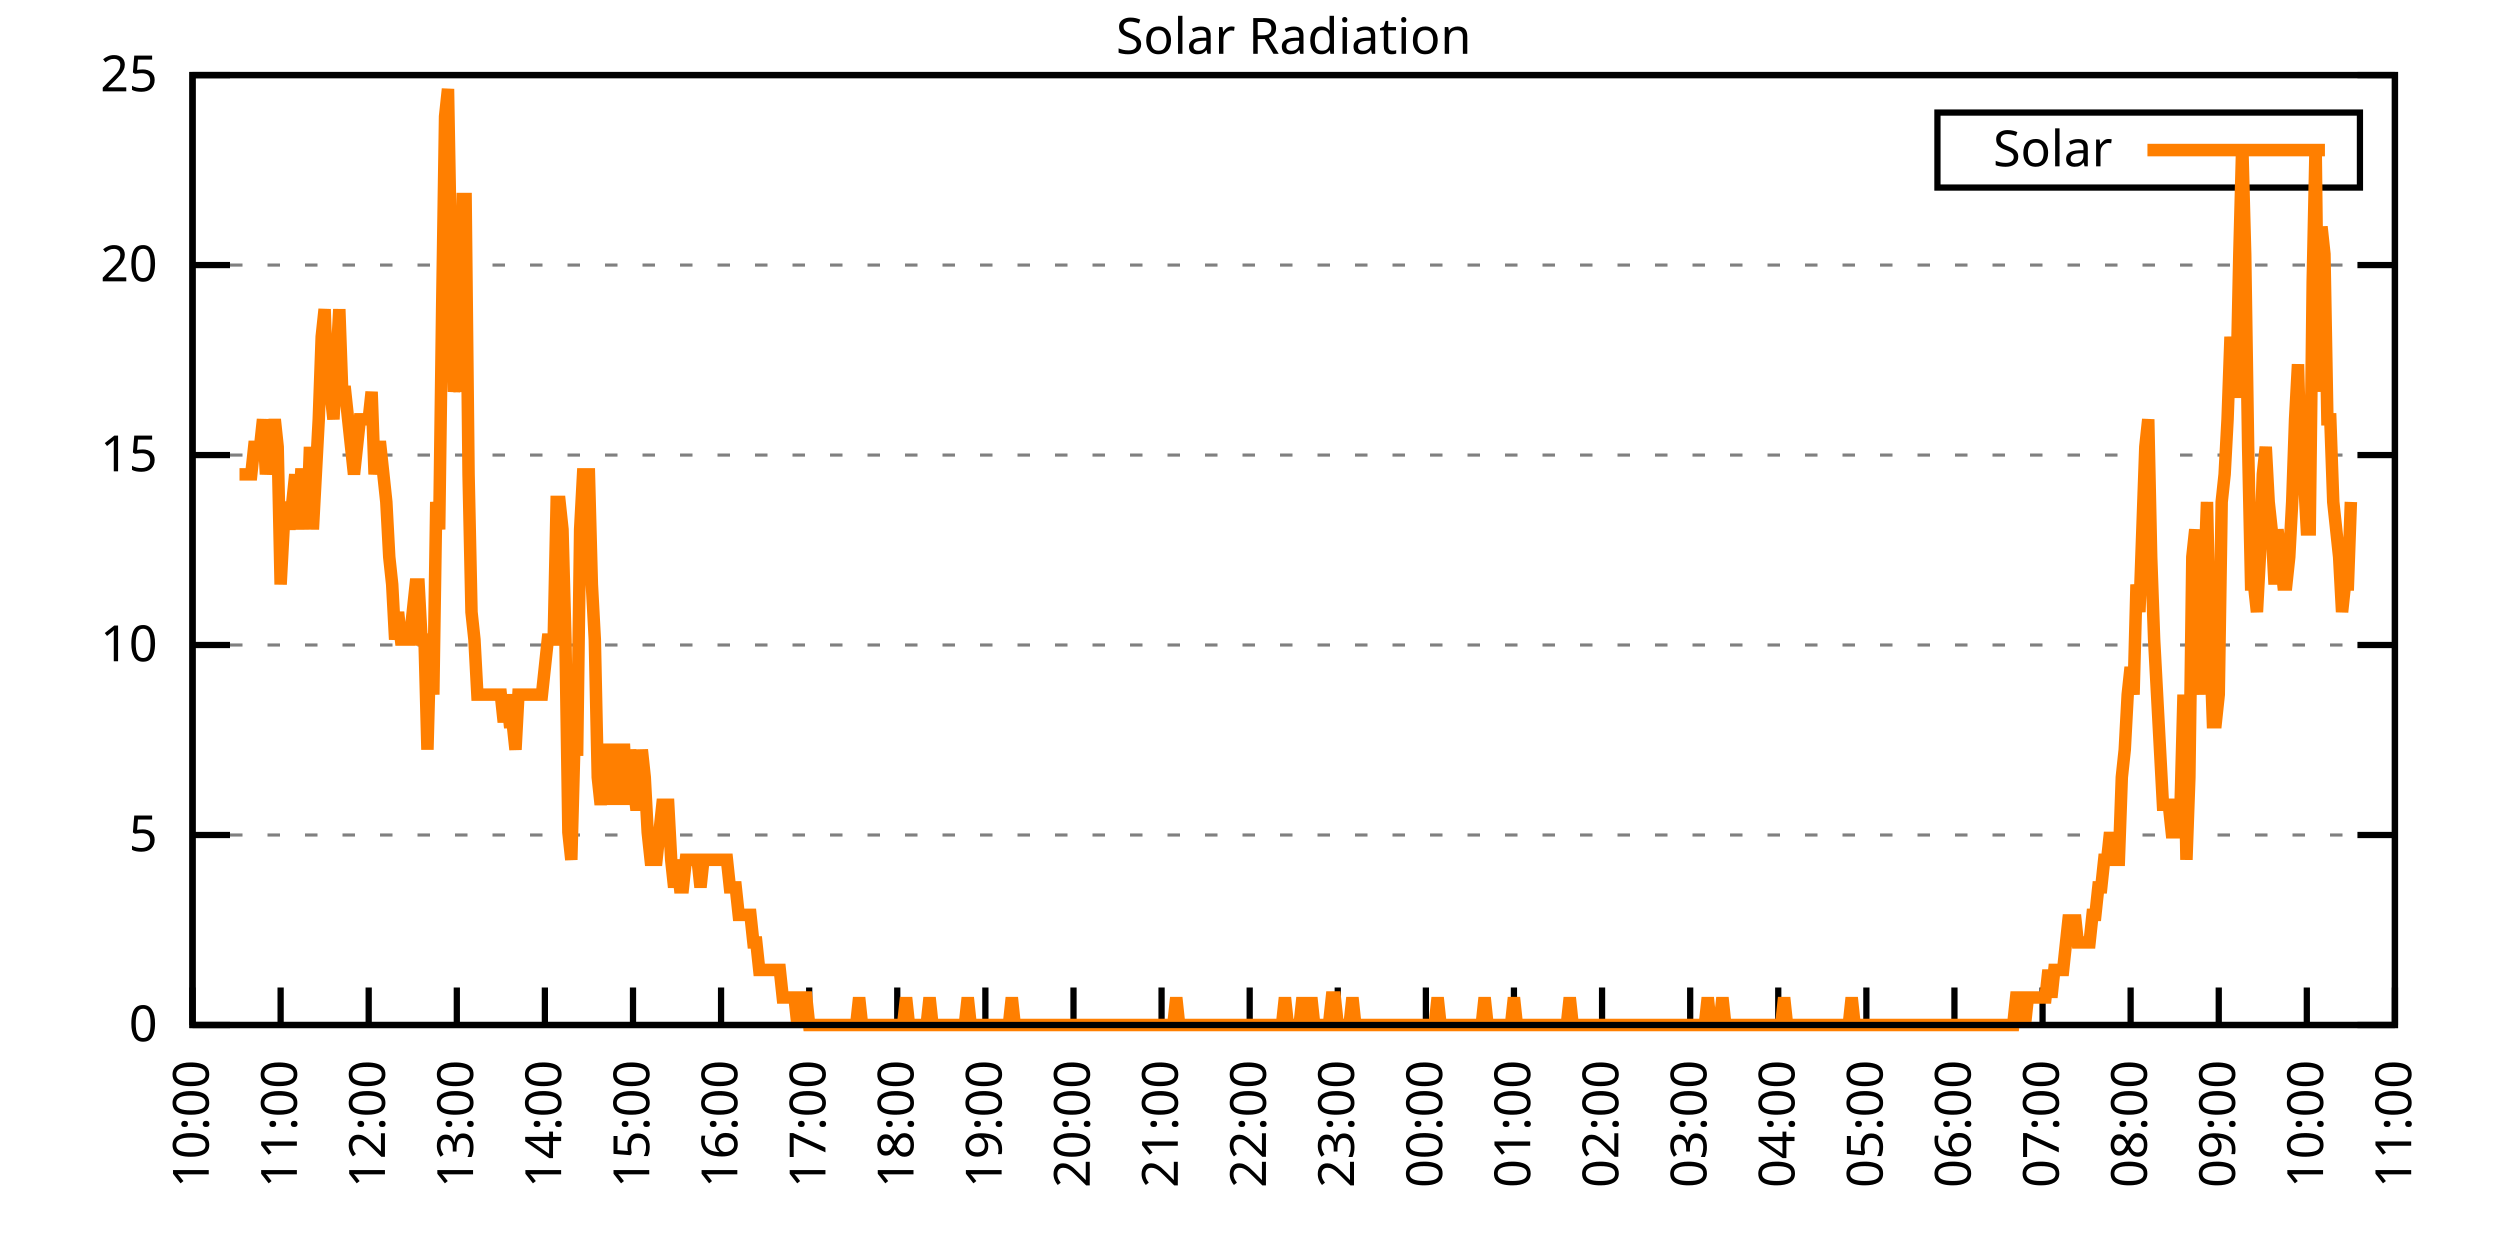
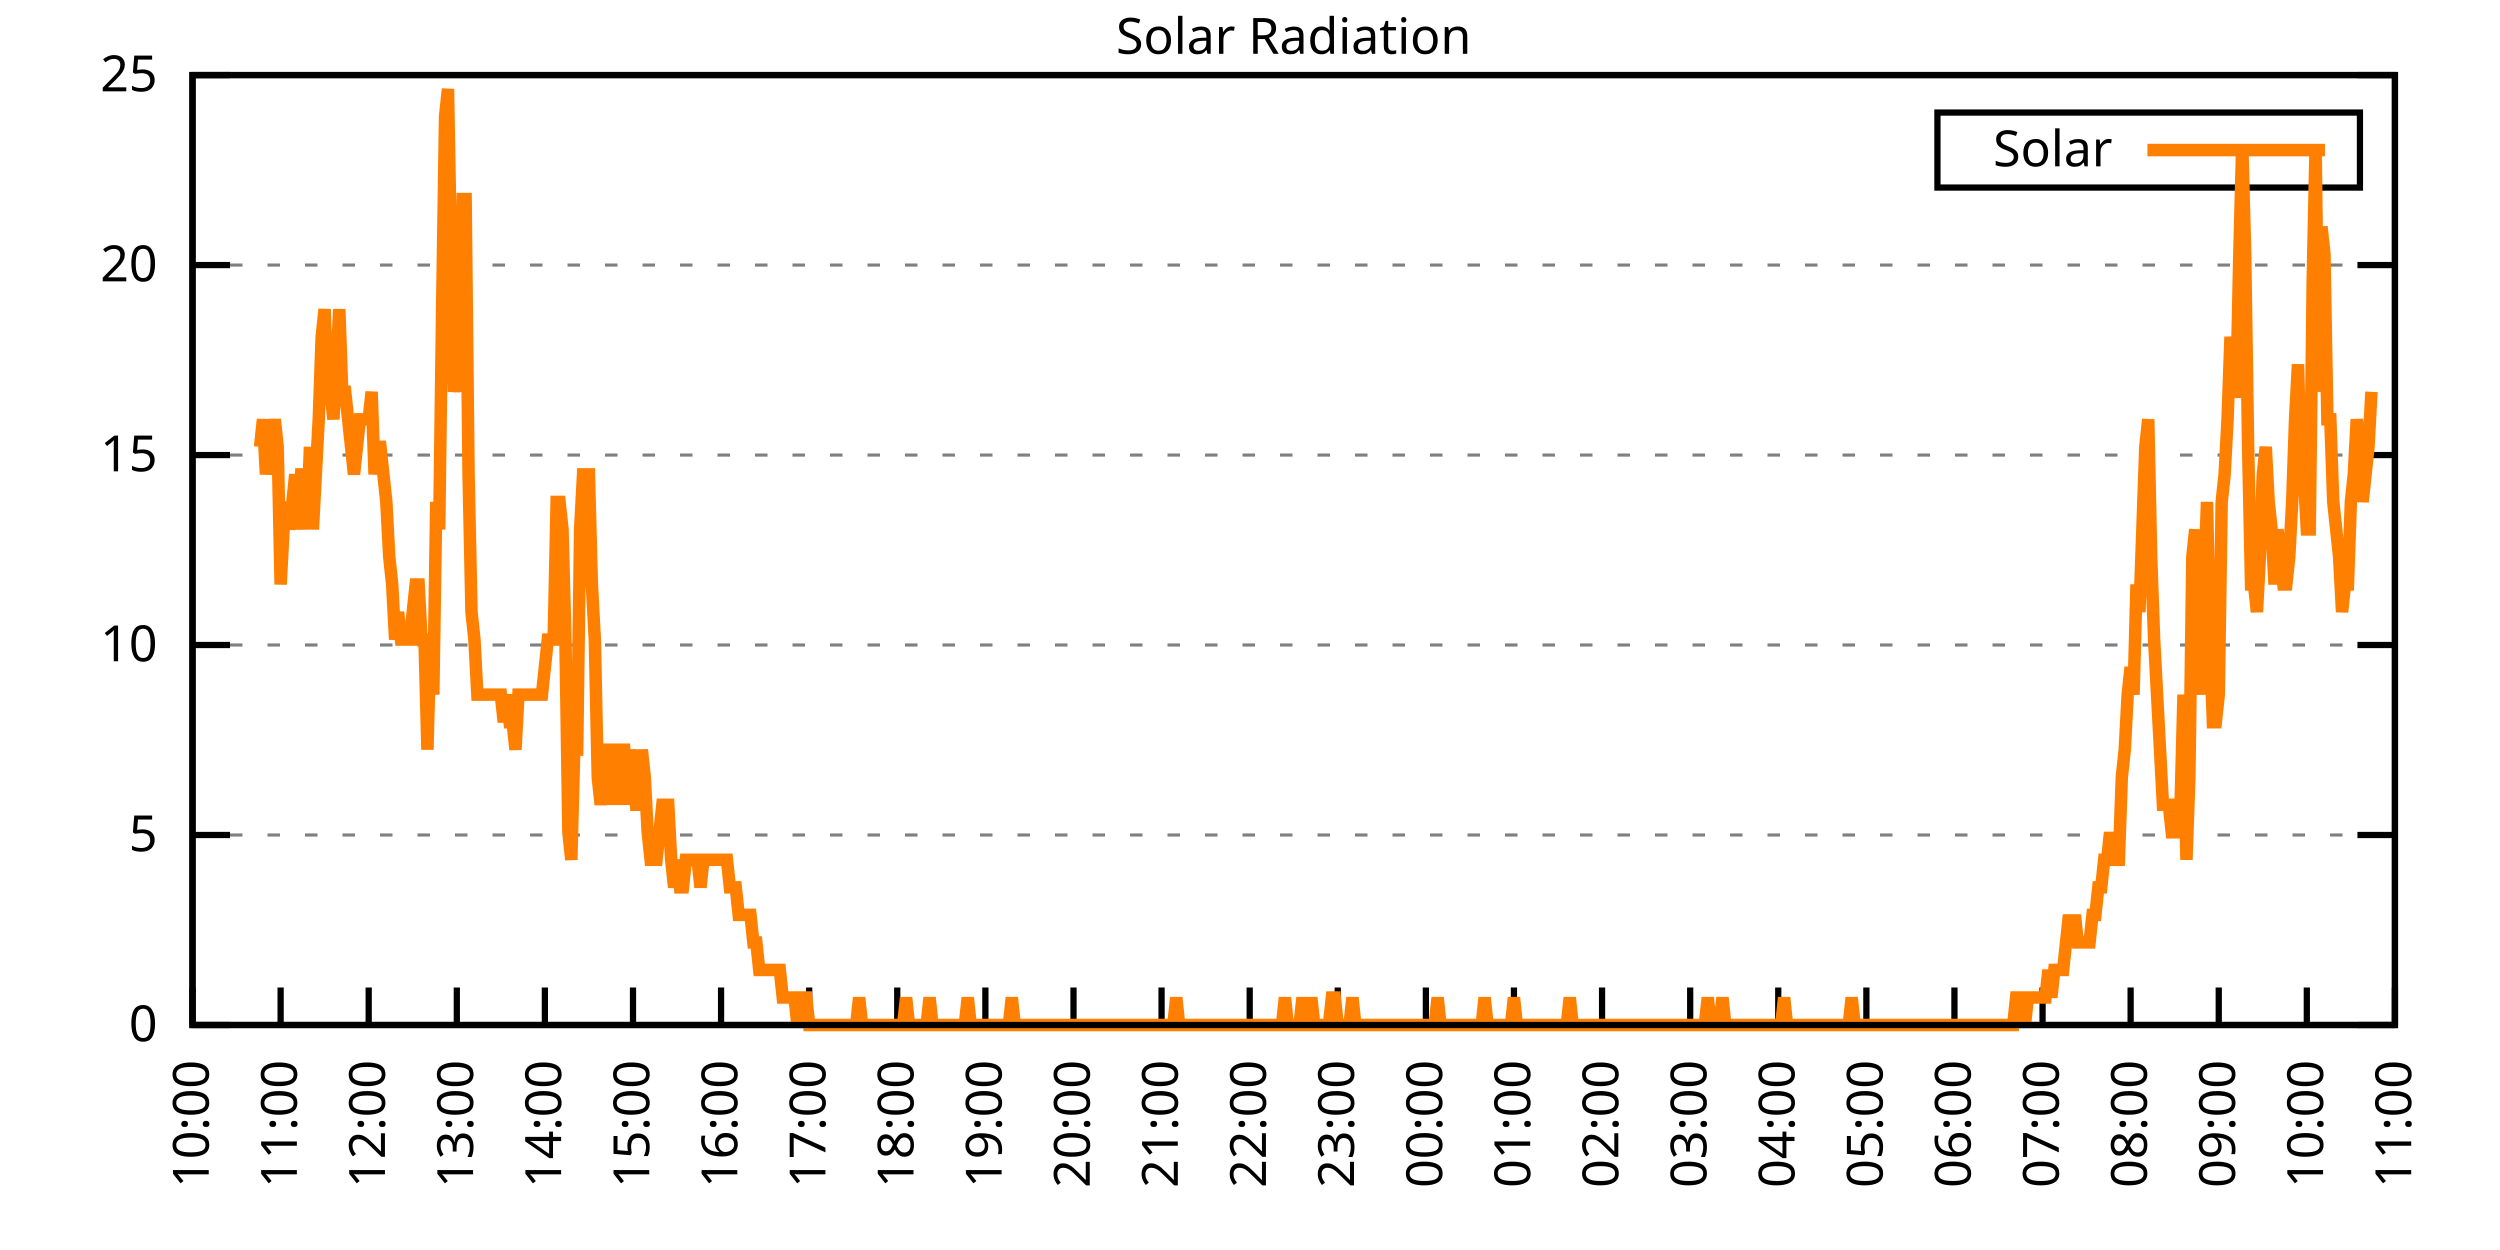
<svg xmlns="http://www.w3.org/2000/svg" xmlns:xlink="http://www.w3.org/1999/xlink" width="400" height="200" viewBox="0 0 400 200">
  <g id="gnuplot_canvas">
    <rect x="0" y="0" width="400" height="200" fill="none" />
    <defs>
      <circle id="gpDot" r="0.5" stroke-width="0.5" stroke="currentColor" />
      <path id="gpPt0" stroke-width="0.333" stroke="currentColor" d="M-1,0 h2 M0,-1 v2" />
      <path id="gpPt1" stroke-width="0.333" stroke="currentColor" d="M-1,-1 L1,1 M1,-1 L-1,1" />
      <path id="gpPt2" stroke-width="0.333" stroke="currentColor" d="M-1,0 L1,0 M0,-1 L0,1 M-1,-1 L1,1 M-1,1 L1,-1" />
      <rect id="gpPt3" stroke-width="0.333" stroke="currentColor" x="-1" y="-1" width="2" height="2" />
      <rect id="gpPt4" stroke-width="0.333" stroke="currentColor" fill="currentColor" x="-1" y="-1" width="2" height="2" />
      <circle id="gpPt5" stroke-width="0.333" stroke="currentColor" cx="0" cy="0" r="1" />
      <use xlink:href="#gpPt5" id="gpPt6" fill="currentColor" stroke="none" />
      <path id="gpPt7" stroke-width="0.333" stroke="currentColor" d="M0,-1.33 L-1.33,0.67 L1.33,0.67 z" />
      <use xlink:href="#gpPt7" id="gpPt8" fill="currentColor" stroke="none" />
      <use xlink:href="#gpPt7" id="gpPt9" stroke="currentColor" transform="rotate(180)" />
      <use xlink:href="#gpPt9" id="gpPt10" fill="currentColor" stroke="none" />
      <use xlink:href="#gpPt3" id="gpPt11" stroke="currentColor" transform="rotate(45)" />
      <use xlink:href="#gpPt11" id="gpPt12" fill="currentColor" stroke="none" />
      <path id="gpPt13" stroke-width="0.333" stroke="currentColor" d="M0,1.330 L1.265,0.411 L0.782,-1.067 L-0.782,-1.076 L-1.265,0.411 z" />
      <use xlink:href="#gpPt13" id="gpPt14" fill="currentColor" stroke="none" />
      <filter id="textbox" filterUnits="objectBoundingBox" x="0" y="0" height="1" width="1">
        <feFlood flood-color="white" flood-opacity="1" result="bgnd" />
        <feComposite in="SourceGraphic" in2="bgnd" operator="atop" />
      </filter>
      <filter id="greybox" filterUnits="objectBoundingBox" x="0" y="0" height="1" width="1">
        <feFlood flood-color="lightgrey" flood-opacity="1" result="grey" />
        <feComposite in="SourceGraphic" in2="grey" operator="atop" />
      </filter>
    </defs>
    <g fill="none" color="white" stroke="currentColor" stroke-width="1.00" stroke-linecap="butt" stroke-linejoin="miter">
</g>
    <g fill="none" color="black" stroke="currentColor" stroke-width="1.00" stroke-linecap="butt" stroke-linejoin="miter">
      <g stroke="none" shape-rendering="crispEdges">
        <polygon fill="rgb(255, 255, 255)" points="30.80,164.00 383.18,164.00 383.18,12.02 30.80,12.02 " />
      </g>
    </g>
    <g fill="none" color="black" stroke="currentColor" stroke-width="1.00" stroke-linecap="butt" stroke-linejoin="miter">
</g>
    <g fill="none" color="black" stroke="black" stroke-width="0.50" stroke-linecap="butt" stroke-linejoin="miter">
</g>
    <g fill="none" color="gray" stroke="currentColor" stroke-width="0.50" stroke-linecap="butt" stroke-linejoin="miter">
      <path stroke="gray" stroke-dasharray="2,4" class="gridline" d="M30.80,164.00 L383.19,164.00  " />
    </g>
    <g fill="none" color="gray" stroke="gray" stroke-width="1.00" stroke-linecap="butt" stroke-linejoin="miter">
</g>
    <g fill="none" color="black" stroke="currentColor" stroke-width="1.00" stroke-linecap="butt" stroke-linejoin="miter">
      <path stroke="black" d="M30.80,164.00 L36.80,164.00 M383.19,164.00 L377.19,164.00  " />
      <g transform="translate(25.20,166.60)" stroke="none" fill="black" font-family="Sans" font-size="8.00" text-anchor="end">
        <text>
          <tspan font-family="Sans"> 0</tspan>
        </text>
      </g>
    </g>
    <g fill="none" color="black" stroke="currentColor" stroke-width="1.00" stroke-linecap="butt" stroke-linejoin="miter">
</g>
    <g fill="none" color="black" stroke="black" stroke-width="0.50" stroke-linecap="butt" stroke-linejoin="miter">
</g>
    <g fill="none" color="gray" stroke="currentColor" stroke-width="0.50" stroke-linecap="butt" stroke-linejoin="miter">
      <path stroke="gray" stroke-dasharray="2,4" class="gridline" d="M30.80,133.60 L383.19,133.60  " />
    </g>
    <g fill="none" color="gray" stroke="gray" stroke-width="1.00" stroke-linecap="butt" stroke-linejoin="miter">
</g>
    <g fill="none" color="black" stroke="currentColor" stroke-width="1.00" stroke-linecap="butt" stroke-linejoin="miter">
      <path stroke="black" d="M30.80,133.60 L36.80,133.60 M383.19,133.60 L377.19,133.60  " />
      <g transform="translate(25.20,136.20)" stroke="none" fill="black" font-family="Sans" font-size="8.00" text-anchor="end">
        <text>
          <tspan font-family="Sans"> 5</tspan>
        </text>
      </g>
    </g>
    <g fill="none" color="black" stroke="currentColor" stroke-width="1.00" stroke-linecap="butt" stroke-linejoin="miter">
</g>
    <g fill="none" color="black" stroke="black" stroke-width="0.50" stroke-linecap="butt" stroke-linejoin="miter">
</g>
    <g fill="none" color="gray" stroke="currentColor" stroke-width="0.50" stroke-linecap="butt" stroke-linejoin="miter">
      <path stroke="gray" stroke-dasharray="2,4" class="gridline" d="M30.80,103.20 L383.19,103.20  " />
    </g>
    <g fill="none" color="gray" stroke="gray" stroke-width="1.00" stroke-linecap="butt" stroke-linejoin="miter">
</g>
    <g fill="none" color="black" stroke="currentColor" stroke-width="1.00" stroke-linecap="butt" stroke-linejoin="miter">
      <path stroke="black" d="M30.80,103.20 L36.80,103.20 M383.19,103.20 L377.19,103.20  " />
      <g transform="translate(25.20,105.80)" stroke="none" fill="black" font-family="Sans" font-size="8.00" text-anchor="end">
        <text>
          <tspan font-family="Sans"> 10</tspan>
        </text>
      </g>
    </g>
    <g fill="none" color="black" stroke="currentColor" stroke-width="1.00" stroke-linecap="butt" stroke-linejoin="miter">
</g>
    <g fill="none" color="black" stroke="black" stroke-width="0.50" stroke-linecap="butt" stroke-linejoin="miter">
</g>
    <g fill="none" color="gray" stroke="currentColor" stroke-width="0.50" stroke-linecap="butt" stroke-linejoin="miter">
      <path stroke="gray" stroke-dasharray="2,4" class="gridline" d="M30.80,72.81 L383.19,72.81  " />
    </g>
    <g fill="none" color="gray" stroke="gray" stroke-width="1.00" stroke-linecap="butt" stroke-linejoin="miter">
</g>
    <g fill="none" color="black" stroke="currentColor" stroke-width="1.00" stroke-linecap="butt" stroke-linejoin="miter">
      <path stroke="black" d="M30.80,72.81 L36.80,72.81 M383.19,72.81 L377.19,72.81  " />
      <g transform="translate(25.20,75.41)" stroke="none" fill="black" font-family="Sans" font-size="8.00" text-anchor="end">
        <text>
          <tspan font-family="Sans"> 15</tspan>
        </text>
      </g>
    </g>
    <g fill="none" color="black" stroke="currentColor" stroke-width="1.00" stroke-linecap="butt" stroke-linejoin="miter">
</g>
    <g fill="none" color="black" stroke="black" stroke-width="0.50" stroke-linecap="butt" stroke-linejoin="miter">
</g>
    <g fill="none" color="gray" stroke="currentColor" stroke-width="0.50" stroke-linecap="butt" stroke-linejoin="miter">
      <path stroke="gray" stroke-dasharray="2,4" class="gridline" d="M30.80,42.41 L383.19,42.41  " />
    </g>
    <g fill="none" color="gray" stroke="gray" stroke-width="1.00" stroke-linecap="butt" stroke-linejoin="miter">
</g>
    <g fill="none" color="black" stroke="currentColor" stroke-width="1.00" stroke-linecap="butt" stroke-linejoin="miter">
      <path stroke="black" d="M30.80,42.41 L36.80,42.41 M383.19,42.41 L377.19,42.41  " />
      <g transform="translate(25.20,45.01)" stroke="none" fill="black" font-family="Sans" font-size="8.00" text-anchor="end">
        <text>
          <tspan font-family="Sans"> 20</tspan>
        </text>
      </g>
    </g>
    <g fill="none" color="black" stroke="currentColor" stroke-width="1.00" stroke-linecap="butt" stroke-linejoin="miter">
</g>
    <g fill="none" color="black" stroke="black" stroke-width="0.50" stroke-linecap="butt" stroke-linejoin="miter">
</g>
    <g fill="none" color="gray" stroke="currentColor" stroke-width="0.50" stroke-linecap="butt" stroke-linejoin="miter">
      <path stroke="gray" stroke-dasharray="2,4" class="gridline" d="M30.80,12.01 L383.19,12.01  " />
    </g>
    <g fill="none" color="gray" stroke="gray" stroke-width="1.00" stroke-linecap="butt" stroke-linejoin="miter">
</g>
    <g fill="none" color="black" stroke="currentColor" stroke-width="1.00" stroke-linecap="butt" stroke-linejoin="miter">
      <path stroke="black" d="M30.80,12.01 L36.80,12.01 M383.19,12.01 L377.19,12.01  " />
      <g transform="translate(25.20,14.61)" stroke="none" fill="black" font-family="Sans" font-size="8.00" text-anchor="end">
        <text>
          <tspan font-family="Sans"> 25</tspan>
        </text>
      </g>
    </g>
    <g fill="none" color="black" stroke="currentColor" stroke-width="1.00" stroke-linecap="butt" stroke-linejoin="miter">
      <path stroke="black" d="M30.80,164.00 L30.80,158.00  " />
      <g transform="translate(33.40,169.60) rotate(270.00)" stroke="none" fill="black" font-family="Sans" font-size="8.00" text-anchor="end">
        <text>
          <tspan font-family="Sans">10:00</tspan>
        </text>
      </g>
    </g>
    <g fill="none" color="black" stroke="currentColor" stroke-width="1.00" stroke-linecap="butt" stroke-linejoin="miter">
      <path stroke="black" d="M44.90,164.00 L44.90,158.00  " />
      <g transform="translate(47.50,169.60) rotate(270.00)" stroke="none" fill="black" font-family="Sans" font-size="8.00" text-anchor="end">
        <text>
          <tspan font-family="Sans">11:00</tspan>
        </text>
      </g>
    </g>
    <g fill="none" color="black" stroke="currentColor" stroke-width="1.00" stroke-linecap="butt" stroke-linejoin="miter">
      <path stroke="black" d="M58.99,164.00 L58.99,158.00  " />
      <g transform="translate(61.59,169.60) rotate(270.00)" stroke="none" fill="black" font-family="Sans" font-size="8.00" text-anchor="end">
        <text>
          <tspan font-family="Sans">12:00</tspan>
        </text>
      </g>
    </g>
    <g fill="none" color="black" stroke="currentColor" stroke-width="1.00" stroke-linecap="butt" stroke-linejoin="miter">
      <path stroke="black" d="M73.09,164.00 L73.09,158.00  " />
      <g transform="translate(75.69,169.60) rotate(270.00)" stroke="none" fill="black" font-family="Sans" font-size="8.00" text-anchor="end">
        <text>
          <tspan font-family="Sans">13:00</tspan>
        </text>
      </g>
    </g>
    <g fill="none" color="black" stroke="currentColor" stroke-width="1.00" stroke-linecap="butt" stroke-linejoin="miter">
      <path stroke="black" d="M87.18,164.00 L87.18,158.00  " />
      <g transform="translate(89.78,169.60) rotate(270.00)" stroke="none" fill="black" font-family="Sans" font-size="8.00" text-anchor="end">
        <text>
          <tspan font-family="Sans">14:00</tspan>
        </text>
      </g>
    </g>
    <g fill="none" color="black" stroke="currentColor" stroke-width="1.00" stroke-linecap="butt" stroke-linejoin="miter">
      <path stroke="black" d="M101.28,164.00 L101.28,158.00  " />
      <g transform="translate(103.88,169.60) rotate(270.00)" stroke="none" fill="black" font-family="Sans" font-size="8.00" text-anchor="end">
        <text>
          <tspan font-family="Sans">15:00</tspan>
        </text>
      </g>
    </g>
    <g fill="none" color="black" stroke="currentColor" stroke-width="1.00" stroke-linecap="butt" stroke-linejoin="miter">
      <path stroke="black" d="M115.37,164.00 L115.37,158.00  " />
      <g transform="translate(117.97,169.60) rotate(270.00)" stroke="none" fill="black" font-family="Sans" font-size="8.00" text-anchor="end">
        <text>
          <tspan font-family="Sans">16:00</tspan>
        </text>
      </g>
    </g>
    <g fill="none" color="black" stroke="currentColor" stroke-width="1.00" stroke-linecap="butt" stroke-linejoin="miter">
      <path stroke="black" d="M129.47,164.00 L129.47,158.00  " />
      <g transform="translate(132.07,169.60) rotate(270.00)" stroke="none" fill="black" font-family="Sans" font-size="8.00" text-anchor="end">
        <text>
          <tspan font-family="Sans">17:00</tspan>
        </text>
      </g>
    </g>
    <g fill="none" color="black" stroke="currentColor" stroke-width="1.00" stroke-linecap="butt" stroke-linejoin="miter">
      <path stroke="black" d="M143.56,164.00 L143.56,158.00  " />
      <g transform="translate(146.16,169.60) rotate(270.00)" stroke="none" fill="black" font-family="Sans" font-size="8.00" text-anchor="end">
        <text>
          <tspan font-family="Sans">18:00</tspan>
        </text>
      </g>
    </g>
    <g fill="none" color="black" stroke="currentColor" stroke-width="1.00" stroke-linecap="butt" stroke-linejoin="miter">
      <path stroke="black" d="M157.66,164.00 L157.66,158.00  " />
      <g transform="translate(160.26,169.60) rotate(270.00)" stroke="none" fill="black" font-family="Sans" font-size="8.00" text-anchor="end">
        <text>
          <tspan font-family="Sans">19:00</tspan>
        </text>
      </g>
    </g>
    <g fill="none" color="black" stroke="currentColor" stroke-width="1.00" stroke-linecap="butt" stroke-linejoin="miter">
      <path stroke="black" d="M171.76,164.00 L171.76,158.00  " />
      <g transform="translate(174.36,169.60) rotate(270.00)" stroke="none" fill="black" font-family="Sans" font-size="8.00" text-anchor="end">
        <text>
          <tspan font-family="Sans">20:00</tspan>
        </text>
      </g>
    </g>
    <g fill="none" color="black" stroke="currentColor" stroke-width="1.00" stroke-linecap="butt" stroke-linejoin="miter">
      <path stroke="black" d="M185.85,164.00 L185.85,158.00  " />
      <g transform="translate(188.45,169.60) rotate(270.00)" stroke="none" fill="black" font-family="Sans" font-size="8.00" text-anchor="end">
        <text>
          <tspan font-family="Sans">21:00</tspan>
        </text>
      </g>
    </g>
    <g fill="none" color="black" stroke="currentColor" stroke-width="1.00" stroke-linecap="butt" stroke-linejoin="miter">
      <path stroke="black" d="M199.95,164.00 L199.95,158.00  " />
      <g transform="translate(202.55,169.60) rotate(270.00)" stroke="none" fill="black" font-family="Sans" font-size="8.00" text-anchor="end">
        <text>
          <tspan font-family="Sans">22:00</tspan>
        </text>
      </g>
    </g>
    <g fill="none" color="black" stroke="currentColor" stroke-width="1.00" stroke-linecap="butt" stroke-linejoin="miter">
      <path stroke="black" d="M214.04,164.00 L214.04,158.00  " />
      <g transform="translate(216.64,169.60) rotate(270.00)" stroke="none" fill="black" font-family="Sans" font-size="8.00" text-anchor="end">
        <text>
          <tspan font-family="Sans">23:00</tspan>
        </text>
      </g>
    </g>
    <g fill="none" color="black" stroke="currentColor" stroke-width="1.00" stroke-linecap="butt" stroke-linejoin="miter">
      <path stroke="black" d="M228.14,164.00 L228.14,158.00  " />
      <g transform="translate(230.74,169.60) rotate(270.00)" stroke="none" fill="black" font-family="Sans" font-size="8.00" text-anchor="end">
        <text>
          <tspan font-family="Sans">00:00</tspan>
        </text>
      </g>
    </g>
    <g fill="none" color="black" stroke="currentColor" stroke-width="1.00" stroke-linecap="butt" stroke-linejoin="miter">
      <path stroke="black" d="M242.23,164.00 L242.23,158.00  " />
      <g transform="translate(244.83,169.60) rotate(270.00)" stroke="none" fill="black" font-family="Sans" font-size="8.00" text-anchor="end">
        <text>
          <tspan font-family="Sans">01:00</tspan>
        </text>
      </g>
    </g>
    <g fill="none" color="black" stroke="currentColor" stroke-width="1.00" stroke-linecap="butt" stroke-linejoin="miter">
      <path stroke="black" d="M256.33,164.00 L256.33,158.00  " />
      <g transform="translate(258.93,169.60) rotate(270.00)" stroke="none" fill="black" font-family="Sans" font-size="8.00" text-anchor="end">
        <text>
          <tspan font-family="Sans">02:00</tspan>
        </text>
      </g>
    </g>
    <g fill="none" color="black" stroke="currentColor" stroke-width="1.00" stroke-linecap="butt" stroke-linejoin="miter">
      <path stroke="black" d="M270.43,164.00 L270.43,158.00  " />
      <g transform="translate(273.03,169.60) rotate(270.00)" stroke="none" fill="black" font-family="Sans" font-size="8.00" text-anchor="end">
        <text>
          <tspan font-family="Sans">03:00</tspan>
        </text>
      </g>
    </g>
    <g fill="none" color="black" stroke="currentColor" stroke-width="1.00" stroke-linecap="butt" stroke-linejoin="miter">
      <path stroke="black" d="M284.52,164.00 L284.52,158.00  " />
      <g transform="translate(287.12,169.60) rotate(270.00)" stroke="none" fill="black" font-family="Sans" font-size="8.00" text-anchor="end">
        <text>
          <tspan font-family="Sans">04:00</tspan>
        </text>
      </g>
    </g>
    <g fill="none" color="black" stroke="currentColor" stroke-width="1.00" stroke-linecap="butt" stroke-linejoin="miter">
      <path stroke="black" d="M298.62,164.00 L298.62,158.00  " />
      <g transform="translate(301.22,169.60) rotate(270.00)" stroke="none" fill="black" font-family="Sans" font-size="8.00" text-anchor="end">
        <text>
          <tspan font-family="Sans">05:00</tspan>
        </text>
      </g>
    </g>
    <g fill="none" color="black" stroke="currentColor" stroke-width="1.00" stroke-linecap="butt" stroke-linejoin="miter">
      <path stroke="black" d="M312.71,164.00 L312.71,158.00  " />
      <g transform="translate(315.31,169.60) rotate(270.00)" stroke="none" fill="black" font-family="Sans" font-size="8.00" text-anchor="end">
        <text>
          <tspan font-family="Sans">06:00</tspan>
        </text>
      </g>
    </g>
    <g fill="none" color="black" stroke="currentColor" stroke-width="1.00" stroke-linecap="butt" stroke-linejoin="miter">
      <path stroke="black" d="M326.81,164.00 L326.81,158.00  " />
      <g transform="translate(329.41,169.60) rotate(270.00)" stroke="none" fill="black" font-family="Sans" font-size="8.00" text-anchor="end">
        <text>
          <tspan font-family="Sans">07:00</tspan>
        </text>
      </g>
    </g>
    <g fill="none" color="black" stroke="currentColor" stroke-width="1.00" stroke-linecap="butt" stroke-linejoin="miter">
      <path stroke="black" d="M340.90,164.00 L340.90,158.00  " />
      <g transform="translate(343.50,169.60) rotate(270.00)" stroke="none" fill="black" font-family="Sans" font-size="8.00" text-anchor="end">
        <text>
          <tspan font-family="Sans">08:00</tspan>
        </text>
      </g>
    </g>
    <g fill="none" color="black" stroke="currentColor" stroke-width="1.00" stroke-linecap="butt" stroke-linejoin="miter">
      <path stroke="black" d="M355.00,164.00 L355.00,158.00  " />
      <g transform="translate(357.60,169.60) rotate(270.00)" stroke="none" fill="black" font-family="Sans" font-size="8.00" text-anchor="end">
        <text>
          <tspan font-family="Sans">09:00</tspan>
        </text>
      </g>
    </g>
    <g fill="none" color="black" stroke="currentColor" stroke-width="1.00" stroke-linecap="butt" stroke-linejoin="miter">
      <path stroke="black" d="M369.09,164.00 L369.09,158.00  " />
      <g transform="translate(371.69,169.60) rotate(270.00)" stroke="none" fill="black" font-family="Sans" font-size="8.00" text-anchor="end">
        <text>
          <tspan font-family="Sans">10:00</tspan>
        </text>
      </g>
    </g>
    <g fill="none" color="black" stroke="currentColor" stroke-width="1.00" stroke-linecap="butt" stroke-linejoin="miter">
      <path stroke="black" d="M383.19,164.00 L383.19,158.00  " />
      <g transform="translate(385.79,169.60) rotate(270.00)" stroke="none" fill="black" font-family="Sans" font-size="8.00" text-anchor="end">
        <text>
          <tspan font-family="Sans">11:00</tspan>
        </text>
      </g>
    </g>
    <g fill="none" color="black" stroke="currentColor" stroke-width="1.00" stroke-linecap="butt" stroke-linejoin="miter">
</g>
    <g fill="none" color="black" stroke="currentColor" stroke-width="1.00" stroke-linecap="butt" stroke-linejoin="miter">
      <path stroke="black" d="M30.80,12.01 L30.80,164.00 L383.19,164.00 L383.19,12.01 L30.80,12.01 Z  " />
    </g>
    <g fill="none" color="black" stroke="currentColor" stroke-width="1.00" stroke-linecap="butt" stroke-linejoin="miter">
</g>
    <g fill="none" color="black" stroke="currentColor" stroke-width="1.00" stroke-linecap="butt" stroke-linejoin="miter">
      <path stroke="black" d="M309.99,30.01 L309.99,18.01 L377.59,18.01 L377.59,30.01 L309.99,30.01 Z  " />
    </g>
    <g id="Solar_Radiation_plot_1">
      <g fill="none" color="white" stroke="black" stroke-width="2.00" stroke-linecap="butt" stroke-linejoin="miter">
</g>
      <g fill="none" color="black" stroke="currentColor" stroke-width="2.00" stroke-linecap="butt" stroke-linejoin="miter">
        <g transform="translate(337.99,26.61)" stroke="none" fill="black" font-family="Sans" font-size="8.00" text-anchor="end">
          <text>
            <tspan font-family="Sans">Solar</tspan>
          </text>
        </g>
      </g>
      <g fill="none" color="black" stroke="currentColor" stroke-width="2.00" stroke-linecap="butt" stroke-linejoin="miter">
-         <path stroke="rgb(255, 127,   0)" d="M343.59,24.01 L371.99,24.01 M38.32,75.90 L38.79,75.90 L39.26,75.90 L39.73,75.90 L40.20,75.90 L40.67,71.50   L41.14,71.50 L41.61,71.50 L42.08,67.09 L42.55,75.90 L43.02,71.50 L43.49,71.50 L43.96,67.09 L44.43,71.50   L44.90,93.52 L45.37,84.71 L45.84,80.31 L46.31,84.71 L46.78,80.31 L47.24,75.90 L47.71,84.71 L48.18,75.90   L48.65,75.90 L49.12,84.71 L49.59,71.50 L50.06,84.71 L50.53,75.90 L51.00,67.09 L51.47,53.88 L51.94,49.47   L52.41,62.69 L52.88,62.69 L53.35,67.09 L53.82,58.28 L54.29,49.47 L54.76,62.69 L55.23,62.69 L55.70,67.09   L56.17,71.50 L56.64,75.90 L57.11,71.50 L57.58,67.09 L58.05,67.09 L58.52,67.09 L58.99,67.09 L59.46,62.69   L59.93,75.90 L60.40,71.50 L60.87,71.50 L61.34,75.90 L61.81,80.31 L62.28,89.12 L62.75,93.52 L63.22,102.33   L63.69,97.93 L64.16,102.33 L64.63,102.33 L65.10,102.33 L65.57,102.33 L66.04,97.93 L66.51,93.52 L66.98,93.52   L67.45,102.33 L67.92,102.33 L68.39,119.95 L68.86,102.33 L69.33,111.14 L69.80,80.31 L70.27,84.71 L70.74,49.47   L71.21,18.64 L71.68,14.23 L72.15,40.66 L72.62,62.69 L73.09,58.28 L73.56,62.69 L74.03,31.85 L74.50,31.85   L74.97,75.90 L75.44,97.93 L75.91,102.33 L76.38,111.14 L76.85,111.14 L77.32,111.14 L77.79,111.14 L78.26,111.14   L78.73,111.14 L79.19,111.14 L79.66,111.14 L80.13,111.14 L80.60,115.55 L81.07,111.14 L81.54,115.55 L82.01,115.55   L82.48,119.95 L82.95,111.14 L83.42,111.14 L83.89,111.14 L84.36,111.14 L84.83,111.14 L85.30,111.14 L85.77,111.14   L86.24,111.14 L86.71,111.14 L87.18,106.74 L87.65,102.33 L88.12,102.33 L88.59,102.33 L89.06,80.31 L89.53,80.31   L90.00,84.71 L90.47,102.33 L90.94,133.17 L91.41,137.57 L91.88,119.95 L92.35,119.95 L92.82,84.71 L93.29,75.90   L93.76,75.90 L94.23,75.90 L94.70,93.52 L95.17,102.33 L95.64,124.36 L96.11,128.76 L96.58,124.36 L97.05,119.95   L97.52,119.95 L97.99,128.76 L98.46,119.95 L98.93,128.76 L99.40,119.95 L99.87,119.95 L100.34,128.76 L100.81,119.95   L101.28,124.36 L101.75,128.76 L102.22,128.76 L102.69,119.95 L103.16,124.36 L103.63,133.17 L104.10,137.57 L104.57,137.57   L105.04,137.57 L105.51,133.17 L105.98,128.76 L106.45,128.76 L106.92,128.76 L107.39,137.57 L107.86,141.98 L108.33,137.57   L108.80,141.98 L109.27,141.98 L109.74,137.57 L110.21,137.57 L110.68,137.57 L111.14,137.57 L111.61,137.57 L112.08,141.98   L112.55,137.57 L113.02,137.57 L113.49,137.57 L113.96,137.57 L114.43,137.57 L114.90,137.57 L115.37,137.57 L115.84,137.57   L116.31,137.57 L116.78,141.98 L117.25,141.98 L117.72,141.98 L118.19,146.38 L118.66,146.38 L119.13,146.38 L119.60,146.38   L120.07,146.38 L120.54,150.79 L121.01,150.79 L121.48,155.19 L121.95,155.19 L122.42,155.19 L122.89,155.19 L123.36,155.19   L123.83,155.19 L124.30,155.19 L124.77,155.19 L125.24,159.60 L125.71,159.60 L126.18,159.60 L126.65,159.60 L127.12,159.60   L127.59,164.00 L128.06,159.60 L128.53,159.60 L129.00,159.60 L129.47,164.00 L129.94,164.00 L130.41,164.00 L130.88,164.00   L131.35,164.00 L131.82,164.00 L132.29,164.00 L132.76,164.00 L133.23,164.00 L133.70,164.00 L134.17,164.00 L134.64,164.00   L135.11,164.00 L135.58,164.00 L136.05,164.00 L136.52,164.00 L136.99,164.00 L137.46,159.60 L137.93,164.00 L138.40,164.00   L138.87,164.00 L139.34,164.00 L139.81,164.00 L140.28,164.00 L140.75,164.00 L141.22,164.00 L141.69,164.00 L142.16,164.00   L142.63,164.00 L143.09,164.00 L143.56,164.00 L144.03,164.00 L144.50,164.00 L144.97,159.60 L145.44,164.00 L145.91,164.00   L146.38,164.00 L146.85,164.00 L147.32,164.00 L147.79,164.00 L148.26,164.00 L148.73,159.60 L149.20,164.00 L149.67,164.00   L150.14,164.00 L150.61,164.00 L151.08,164.00 L151.55,164.00 L152.02,164.00 L152.49,164.00 L152.96,164.00 L153.43,164.00   L153.90,164.00 L154.37,164.00 L154.84,159.60 L155.31,164.00 L155.78,164.00 L156.25,164.00 L156.72,164.00 L157.19,164.00   L157.66,164.00 L158.13,164.00 L158.60,164.00 L159.07,164.00 L159.54,164.00 L160.01,164.00 L160.48,164.00 L160.95,164.00   L161.42,164.00 L161.89,159.60 L162.36,164.00 L162.83,164.00 L163.30,164.00 L163.77,164.00 L164.24,164.00 L164.71,164.00   L165.18,164.00 L165.65,164.00 L166.12,164.00 L166.59,164.00 L167.06,164.00 L167.53,164.00 L168.00,164.00 L168.47,164.00   L168.94,164.00 L169.41,164.00 L169.88,164.00 L170.35,164.00 L170.82,164.00 L171.29,164.00 L171.76,164.00 L172.23,164.00   L172.70,164.00 L173.17,164.00 L173.64,164.00 L174.11,164.00 L174.58,164.00 L175.04,164.00 L175.51,164.00 L175.98,164.00   L176.45,164.00 L176.92,164.00 L177.39,164.00 L177.86,164.00 L178.33,164.00 L178.80,164.00 L179.27,164.00 L179.74,164.00   L180.21,164.00 L180.68,164.00 L181.15,164.00 L181.62,164.00 L182.09,164.00 L182.56,164.00 L183.03,164.00 L183.50,164.00   L183.97,164.00 L184.44,164.00 L184.91,164.00 L185.38,164.00 L185.85,164.00 L186.32,164.00 L186.79,164.00 L187.26,164.00   L187.73,164.00 L188.20,159.60 L188.67,164.00 L189.14,164.00 L189.61,164.00 L190.08,164.00 L190.55,164.00 L191.02,164.00   L191.49,164.00 L191.96,164.00 L192.43,164.00 L192.90,164.00 L193.37,164.00 L193.84,164.00 L194.31,164.00 L194.78,164.00   L195.25,164.00 L195.72,164.00 L196.19,164.00 L196.66,164.00 L197.13,164.00 L197.60,164.00 L198.07,164.00 L198.54,164.00   L199.01,164.00 L199.48,164.00 L199.95,164.00 L200.42,164.00 L200.89,164.00 L201.36,164.00 L201.83,164.00 L202.30,164.00   L202.77,164.00 L203.24,164.00 L203.71,164.00 L204.18,164.00 L204.65,164.00 L205.12,164.00 L205.59,159.60 L206.06,164.00   L206.53,164.00 L207.00,164.00 L207.46,164.00 L207.93,164.00 L208.40,159.60 L208.87,164.00 L209.34,164.00 L209.81,159.60   L210.28,164.00 L210.75,164.00 L211.22,164.00 L211.69,164.00 L212.16,164.00 L212.63,164.00 L213.10,159.60 L213.57,159.60   L214.04,164.00 L214.51,164.00 L214.98,164.00 L215.45,164.00 L215.92,164.00 L216.39,159.60 L216.86,164.00 L217.33,164.00   L217.80,164.00 L218.27,164.00 L218.74,164.00 L219.21,164.00 L219.68,164.00 L220.15,164.00 L220.62,164.00 L221.09,164.00   L221.56,164.00 L222.03,164.00 L222.50,164.00 L222.97,164.00 L223.44,164.00 L223.91,164.00 L224.38,164.00 L224.85,164.00   L225.32,164.00 L225.79,164.00 L226.26,164.00 L226.73,164.00 L227.20,164.00 L227.67,164.00 L228.14,164.00 L228.61,164.00   L229.08,164.00 L229.55,164.00 L230.02,159.60 L230.49,164.00 L230.96,164.00 L231.43,164.00 L231.90,164.00 L232.37,164.00   L232.84,164.00 L233.31,164.00 L233.78,164.00 L234.25,164.00 L234.72,164.00 L235.19,164.00 L235.66,164.00 L236.13,164.00   L236.60,164.00 L237.07,164.00 L237.54,159.60 L238.01,164.00 L238.48,164.00 L238.95,164.00 L239.41,164.00 L239.88,164.00   L240.35,164.00 L240.82,164.00 L241.29,164.00 L241.76,164.00 L242.23,159.60 L242.70,164.00 L243.17,164.00 L243.64,164.00   L244.11,164.00 L244.58,164.00 L245.05,164.00 L245.52,164.00 L245.99,164.00 L246.46,164.00 L246.93,164.00 L247.40,164.00   L247.87,164.00 L248.34,164.00 L248.81,164.00 L249.28,164.00 L249.75,164.00 L250.22,164.00 L250.69,164.00 L251.16,159.60   L251.63,164.00 L252.10,164.00 L252.57,164.00 L253.04,164.00 L253.51,164.00 L253.98,164.00 L254.45,164.00 L254.92,164.00   L255.39,164.00 L255.86,164.00 L256.33,164.00 L256.80,164.00 L257.27,164.00 L257.74,164.00 L258.21,164.00 L258.68,164.00   L259.15,164.00 L259.62,164.00 L260.09,164.00 L260.56,164.00 L261.03,164.00 L261.50,164.00 L261.97,164.00 L262.44,164.00   L262.91,164.00 L263.38,164.00 L263.85,164.00 L264.32,164.00 L264.79,164.00 L265.26,164.00 L265.73,164.00 L266.20,164.00   L266.67,164.00 L267.14,164.00 L267.61,164.00 L268.08,164.00 L268.55,164.00 L269.02,164.00 L269.49,164.00 L269.96,164.00   L270.43,164.00 L270.90,164.00 L271.36,164.00 L271.83,164.00 L272.30,164.00 L272.77,164.00 L273.24,159.60 L273.71,164.00   L274.18,164.00 L274.65,164.00 L275.12,164.00 L275.59,159.60 L276.06,164.00 L276.53,164.00 L277.00,164.00 L277.47,164.00   L277.94,164.00 L278.41,164.00 L278.88,164.00 L279.35,164.00 L279.82,164.00 L280.29,164.00 L280.76,164.00 L281.23,164.00   L281.70,164.00 L282.17,164.00 L282.64,164.00 L283.11,164.00 L283.58,164.00 L284.05,164.00 L284.52,164.00 L284.99,164.00   L285.46,159.60 L285.93,164.00 L286.40,164.00 L286.87,164.00 L287.34,164.00 L287.81,164.00 L288.28,164.00 L288.75,164.00   L289.22,164.00 L289.69,164.00 L290.16,164.00 L290.63,164.00 L291.10,164.00 L291.57,164.00 L292.04,164.00 L292.51,164.00   L292.98,164.00 L293.45,164.00 L293.92,164.00 L294.39,164.00 L294.86,164.00 L295.33,164.00 L295.80,164.00 L296.27,159.60   L296.74,164.00 L297.21,164.00 L297.68,164.00 L298.15,164.00 L298.62,164.00 L299.09,164.00 L299.56,164.00 L300.03,164.00   L300.50,164.00 L300.97,164.00 L301.44,164.00 L301.91,164.00 L302.38,164.00 L302.85,164.00 L303.31,164.00 L303.78,164.00   L304.25,164.00 L304.72,164.00 L305.19,164.00 L305.66,164.00 L306.13,164.00 L306.60,164.00 L307.07,164.00 L307.54,164.00   L308.01,164.00 L308.48,164.00 L308.95,164.00 L309.42,164.00 L309.89,164.00 L310.36,164.00 L310.83,164.00 L311.30,164.00   L311.77,164.00 L312.24,164.00 L312.71,164.00 L313.18,164.00 L313.65,164.00 L314.12,164.00 L314.59,164.00 L315.06,164.00   L315.53,164.00 L316.00,164.00 L316.47,164.00 L316.94,164.00 L317.41,164.00 L317.88,164.00 L318.35,164.00 L318.82,164.00   L319.29,164.00 L319.76,164.00 L320.23,164.00 L320.70,164.00 L321.17,164.00 L321.64,164.00 L322.11,164.00 L322.58,159.60   L323.05,159.60 L323.52,159.60 L323.99,164.00 L324.46,159.60 L324.93,159.60 L325.40,159.60 L325.87,159.60 L326.34,159.60   L326.81,159.60 L327.28,159.60 L327.75,155.19 L328.22,159.60 L328.69,155.19 L329.16,155.19 L329.63,155.19 L330.10,155.19   L330.57,150.79 L331.04,146.38 L331.51,150.79 L331.98,146.38 L332.45,150.79 L332.92,150.79 L333.39,150.79 L333.86,150.79   L334.33,150.79 L334.80,146.38 L335.26,146.38 L335.73,141.98 L336.20,141.98 L336.67,137.57 L337.14,137.57 L337.61,133.17   L338.08,137.57 L338.55,137.57 L339.02,137.57 L339.49,124.36 L339.96,119.95 L340.43,111.14 L340.90,106.74 L341.37,111.14   L341.84,93.52 L342.31,97.93 L342.78,84.71 L343.25,71.50 L343.72,67.09 L344.19,89.12 L344.66,102.33 L345.13,111.14   L345.60,119.95 L346.07,128.76 L346.54,128.76 L347.01,128.76 L347.48,133.17 L347.95,133.17 L348.42,133.17 L348.89,128.76   L349.36,111.14 L349.83,137.57 L350.30,124.36 L350.77,89.12 L351.24,84.71 L351.71,102.33 L352.18,111.14 L352.65,93.52   L353.12,80.31 L353.59,102.33 L354.06,115.55 L354.53,115.55 L355.00,111.14 L355.47,80.31 L355.94,75.90 L356.41,67.09   L356.88,53.88 L357.35,62.69 L357.82,62.69 L358.29,40.66 L358.76,23.04 L359.23,40.66 L359.70,71.50 L360.17,93.52   L360.64,93.52 L361.11,97.93 L361.58,89.12 L362.05,75.90 L362.52,71.50 L362.99,80.31 L363.46,84.71 L363.93,93.52   L364.40,84.71 L364.87,89.12 L365.34,93.52 L365.81,93.52 L366.28,89.12 L366.75,80.31 L367.21,67.09 L367.68,58.28   L368.15,75.90 L368.62,75.90 L369.09,84.71 L369.56,84.71 L370.03,45.07 L370.50,23.04 L370.97,62.69 L371.44,36.26   L371.91,40.66 L372.38,67.09 L372.85,67.09 L373.32,80.31 L373.79,84.71 L374.26,89.12 L374.73,97.93 L375.20,93.52   L375.67,93.52 L376.14,80.31  " />
+         <path stroke="rgb(255, 127,   0)" d="M343.59,24.01 L371.99,24.01 M41.61,71.50 L42.08,67.09 L42.55,75.90 L43.02,71.50 L43.49,71.50 L43.96,67.09   L44.43,71.50 L44.90,93.52 L45.37,84.71 L45.84,80.31 L46.31,84.71 L46.78,80.31 L47.24,75.90 L47.71,84.71   L48.18,75.90 L48.65,75.90 L49.12,84.71 L49.59,71.50 L50.06,84.71 L50.53,75.90 L51.00,67.09 L51.47,53.88   L51.94,49.47 L52.41,62.69 L52.88,62.69 L53.35,67.09 L53.82,58.28 L54.29,49.47 L54.76,62.69 L55.23,62.69   L55.70,67.09 L56.17,71.50 L56.64,75.90 L57.11,71.50 L57.58,67.09 L58.05,67.09 L58.52,67.09 L58.99,67.09   L59.46,62.69 L59.93,75.90 L60.40,71.50 L60.87,71.50 L61.34,75.90 L61.81,80.31 L62.28,89.12 L62.75,93.52   L63.22,102.33 L63.69,97.93 L64.16,102.33 L64.63,102.33 L65.10,102.33 L65.57,102.33 L66.04,97.93 L66.51,93.52   L66.98,93.52 L67.45,102.33 L67.92,102.33 L68.39,119.95 L68.86,102.33 L69.33,111.14 L69.80,80.31 L70.27,84.71   L70.74,49.47 L71.21,18.64 L71.68,14.23 L72.15,40.66 L72.62,62.69 L73.09,58.28 L73.56,62.69 L74.03,31.85   L74.50,31.85 L74.97,75.90 L75.44,97.93 L75.91,102.33 L76.38,111.14 L76.85,111.14 L77.32,111.14 L77.79,111.14   L78.26,111.14 L78.73,111.14 L79.19,111.14 L79.66,111.14 L80.13,111.14 L80.60,115.55 L81.07,111.14 L81.54,115.55   L82.01,115.55 L82.48,119.95 L82.95,111.14 L83.42,111.14 L83.89,111.14 L84.36,111.14 L84.83,111.14 L85.30,111.14   L85.77,111.14 L86.24,111.14 L86.71,111.14 L87.18,106.74 L87.65,102.33 L88.12,102.33 L88.59,102.33 L89.06,80.31   L89.53,80.31 L90.00,84.71 L90.47,102.33 L90.94,133.17 L91.41,137.57 L91.88,119.95 L92.35,119.95 L92.82,84.71   L93.29,75.90 L93.76,75.90 L94.23,75.90 L94.70,93.52 L95.17,102.33 L95.64,124.36 L96.11,128.76 L96.58,124.36   L97.05,119.95 L97.52,119.95 L97.99,128.76 L98.46,119.95 L98.93,128.76 L99.40,119.95 L99.87,119.95 L100.34,128.76   L100.81,119.95 L101.28,124.36 L101.75,128.76 L102.22,128.76 L102.69,119.95 L103.16,124.36 L103.63,133.17 L104.10,137.57   L104.57,137.57 L105.04,137.57 L105.51,133.17 L105.98,128.76 L106.45,128.76 L106.92,128.76 L107.39,137.57 L107.86,141.98   L108.33,137.57 L108.80,141.98 L109.27,141.98 L109.74,137.57 L110.21,137.57 L110.68,137.57 L111.14,137.57 L111.61,137.57   L112.08,141.98 L112.55,137.57 L113.02,137.57 L113.49,137.57 L113.96,137.57 L114.43,137.57 L114.90,137.57 L115.37,137.57   L115.84,137.57 L116.31,137.57 L116.78,141.98 L117.25,141.98 L117.72,141.98 L118.19,146.38 L118.66,146.38 L119.13,146.38   L119.60,146.38 L120.07,146.38 L120.54,150.79 L121.01,150.79 L121.48,155.19 L121.95,155.19 L122.42,155.19 L122.89,155.19   L123.36,155.19 L123.83,155.19 L124.30,155.19 L124.77,155.19 L125.24,159.60 L125.71,159.60 L126.18,159.60 L126.65,159.60   L127.12,159.60 L127.59,164.00 L128.06,159.60 L128.53,159.60 L129.00,159.60 L129.47,164.00 L129.94,164.00 L130.41,164.00   L130.88,164.00 L131.35,164.00 L131.82,164.00 L132.29,164.00 L132.76,164.00 L133.23,164.00 L133.70,164.00 L134.17,164.00   L134.64,164.00 L135.11,164.00 L135.58,164.00 L136.05,164.00 L136.52,164.00 L136.99,164.00 L137.46,159.60 L137.93,164.00   L138.40,164.00 L138.87,164.00 L139.34,164.00 L139.81,164.00 L140.28,164.00 L140.75,164.00 L141.22,164.00 L141.69,164.00   L142.16,164.00 L142.63,164.00 L143.09,164.00 L143.56,164.00 L144.03,164.00 L144.50,164.00 L144.97,159.60 L145.44,164.00   L145.91,164.00 L146.38,164.00 L146.85,164.00 L147.32,164.00 L147.79,164.00 L148.26,164.00 L148.73,159.60 L149.20,164.00   L149.67,164.00 L150.14,164.00 L150.61,164.00 L151.08,164.00 L151.55,164.00 L152.02,164.00 L152.49,164.00 L152.96,164.00   L153.43,164.00 L153.90,164.00 L154.37,164.00 L154.84,159.60 L155.31,164.00 L155.78,164.00 L156.25,164.00 L156.72,164.00   L157.19,164.00 L157.66,164.00 L158.13,164.00 L158.60,164.00 L159.07,164.00 L159.54,164.00 L160.01,164.00 L160.48,164.00   L160.95,164.00 L161.42,164.00 L161.89,159.60 L162.36,164.00 L162.83,164.00 L163.30,164.00 L163.77,164.00 L164.24,164.00   L164.71,164.00 L165.18,164.00 L165.65,164.00 L166.12,164.00 L166.59,164.00 L167.06,164.00 L167.53,164.00 L168.00,164.00   L168.47,164.00 L168.94,164.00 L169.41,164.00 L169.88,164.00 L170.35,164.00 L170.82,164.00 L171.29,164.00 L171.76,164.00   L172.23,164.00 L172.70,164.00 L173.17,164.00 L173.64,164.00 L174.11,164.00 L174.58,164.00 L175.04,164.00 L175.51,164.00   L175.98,164.00 L176.45,164.00 L176.92,164.00 L177.39,164.00 L177.86,164.00 L178.33,164.00 L178.80,164.00 L179.27,164.00   L179.74,164.00 L180.21,164.00 L180.68,164.00 L181.15,164.00 L181.62,164.00 L182.09,164.00 L182.56,164.00 L183.03,164.00   L183.50,164.00 L183.97,164.00 L184.44,164.00 L184.91,164.00 L185.38,164.00 L185.85,164.00 L186.32,164.00 L186.79,164.00   L187.26,164.00 L187.73,164.00 L188.20,159.60 L188.67,164.00 L189.14,164.00 L189.61,164.00 L190.08,164.00 L190.55,164.00   L191.02,164.00 L191.49,164.00 L191.96,164.00 L192.43,164.00 L192.90,164.00 L193.37,164.00 L193.84,164.00 L194.31,164.00   L194.78,164.00 L195.25,164.00 L195.72,164.00 L196.19,164.00 L196.66,164.00 L197.13,164.00 L197.60,164.00 L198.07,164.00   L198.54,164.00 L199.01,164.00 L199.48,164.00 L199.95,164.00 L200.42,164.00 L200.89,164.00 L201.36,164.00 L201.83,164.00   L202.30,164.00 L202.77,164.00 L203.24,164.00 L203.71,164.00 L204.18,164.00 L204.65,164.00 L205.12,164.00 L205.59,159.60   L206.06,164.00 L206.53,164.00 L207.00,164.00 L207.46,164.00 L207.93,164.00 L208.40,159.60 L208.87,164.00 L209.34,164.00   L209.81,159.60 L210.28,164.00 L210.75,164.00 L211.22,164.00 L211.69,164.00 L212.16,164.00 L212.63,164.00 L213.10,159.60   L213.57,159.60 L214.04,164.00 L214.51,164.00 L214.98,164.00 L215.45,164.00 L215.92,164.00 L216.39,159.60 L216.86,164.00   L217.33,164.00 L217.80,164.00 L218.27,164.00 L218.74,164.00 L219.21,164.00 L219.68,164.00 L220.15,164.00 L220.62,164.00   L221.09,164.00 L221.56,164.00 L222.03,164.00 L222.50,164.00 L222.97,164.00 L223.44,164.00 L223.91,164.00 L224.38,164.00   L224.85,164.00 L225.32,164.00 L225.79,164.00 L226.26,164.00 L226.73,164.00 L227.20,164.00 L227.67,164.00 L228.14,164.00   L228.61,164.00 L229.08,164.00 L229.55,164.00 L230.02,159.60 L230.49,164.00 L230.96,164.00 L231.43,164.00 L231.90,164.00   L232.37,164.00 L232.84,164.00 L233.31,164.00 L233.78,164.00 L234.25,164.00 L234.72,164.00 L235.19,164.00 L235.66,164.00   L236.13,164.00 L236.60,164.00 L237.07,164.00 L237.54,159.60 L238.01,164.00 L238.48,164.00 L238.95,164.00 L239.41,164.00   L239.88,164.00 L240.35,164.00 L240.82,164.00 L241.29,164.00 L241.76,164.00 L242.23,159.60 L242.70,164.00 L243.17,164.00   L243.64,164.00 L244.11,164.00 L244.58,164.00 L245.05,164.00 L245.52,164.00 L245.99,164.00 L246.46,164.00 L246.93,164.00   L247.40,164.00 L247.87,164.00 L248.34,164.00 L248.81,164.00 L249.28,164.00 L249.75,164.00 L250.22,164.00 L250.69,164.00   L251.16,159.60 L251.63,164.00 L252.10,164.00 L252.57,164.00 L253.04,164.00 L253.51,164.00 L253.98,164.00 L254.45,164.00   L254.92,164.00 L255.39,164.00 L255.86,164.00 L256.33,164.00 L256.80,164.00 L257.27,164.00 L257.74,164.00 L258.21,164.00   L258.68,164.00 L259.15,164.00 L259.62,164.00 L260.09,164.00 L260.56,164.00 L261.03,164.00 L261.50,164.00 L261.97,164.00   L262.44,164.00 L262.91,164.00 L263.38,164.00 L263.85,164.00 L264.32,164.00 L264.79,164.00 L265.26,164.00 L265.73,164.00   L266.20,164.00 L266.67,164.00 L267.14,164.00 L267.61,164.00 L268.08,164.00 L268.55,164.00 L269.02,164.00 L269.49,164.00   L269.96,164.00 L270.43,164.00 L270.90,164.00 L271.36,164.00 L271.83,164.00 L272.30,164.00 L272.77,164.00 L273.24,159.60   L273.71,164.00 L274.18,164.00 L274.65,164.00 L275.12,164.00 L275.59,159.60 L276.06,164.00 L276.53,164.00 L277.00,164.00   L277.47,164.00 L277.94,164.00 L278.41,164.00 L278.88,164.00 L279.35,164.00 L279.82,164.00 L280.29,164.00 L280.76,164.00   L281.23,164.00 L281.70,164.00 L282.17,164.00 L282.64,164.00 L283.11,164.00 L283.58,164.00 L284.05,164.00 L284.52,164.00   L284.99,164.00 L285.46,159.60 L285.93,164.00 L286.40,164.00 L286.87,164.00 L287.34,164.00 L287.81,164.00 L288.28,164.00   L288.75,164.00 L289.22,164.00 L289.69,164.00 L290.16,164.00 L290.63,164.00 L291.10,164.00 L291.57,164.00 L292.04,164.00   L292.51,164.00 L292.98,164.00 L293.45,164.00 L293.92,164.00 L294.39,164.00 L294.86,164.00 L295.33,164.00 L295.80,164.00   L296.27,159.60 L296.74,164.00 L297.21,164.00 L297.68,164.00 L298.15,164.00 L298.62,164.00 L299.09,164.00 L299.56,164.00   L300.03,164.00 L300.50,164.00 L300.97,164.00 L301.44,164.00 L301.91,164.00 L302.38,164.00 L302.85,164.00 L303.31,164.00   L303.78,164.00 L304.25,164.00 L304.72,164.00 L305.19,164.00 L305.66,164.00 L306.13,164.00 L306.60,164.00 L307.07,164.00   L307.54,164.00 L308.01,164.00 L308.48,164.00 L308.95,164.00 L309.42,164.00 L309.89,164.00 L310.36,164.00 L310.83,164.00   L311.30,164.00 L311.77,164.00 L312.24,164.00 L312.71,164.00 L313.18,164.00 L313.65,164.00 L314.12,164.00 L314.59,164.00   L315.06,164.00 L315.53,164.00 L316.00,164.00 L316.47,164.00 L316.94,164.00 L317.41,164.00 L317.88,164.00 L318.35,164.00   L318.82,164.00 L319.29,164.00 L319.76,164.00 L320.23,164.00 L320.70,164.00 L321.17,164.00 L321.64,164.00 L322.11,164.00   L322.58,159.60 L323.05,159.60 L323.52,159.60 L323.99,164.00 L324.46,159.60 L324.93,159.60 L325.40,159.60 L325.87,159.60   L326.34,159.60 L326.81,159.60 L327.28,159.60 L327.75,155.19 L328.22,159.60 L328.69,155.19 L329.16,155.19 L329.63,155.19   L330.10,155.19 L330.57,150.79 L331.04,146.38 L331.51,150.79 L331.98,146.38 L332.45,150.79 L332.92,150.79 L333.39,150.79   L333.86,150.79 L334.33,150.79 L334.80,146.38 L335.26,146.38 L335.73,141.98 L336.20,141.98 L336.67,137.57 L337.14,137.57   L337.61,133.17 L338.08,137.57 L338.55,137.57 L339.02,137.57 L339.49,124.36 L339.96,119.95 L340.43,111.14 L340.90,106.74   L341.37,111.14 L341.84,93.52 L342.31,97.93 L342.78,84.71 L343.25,71.50 L343.72,67.09 L344.19,89.12 L344.66,102.33   L345.13,111.14 L345.60,119.95 L346.07,128.76 L346.54,128.76 L347.01,128.76 L347.48,133.17 L347.95,133.17 L348.42,133.17   L348.89,128.76 L349.36,111.14 L349.83,137.57 L350.30,124.36 L350.77,89.12 L351.24,84.71 L351.71,102.33 L352.18,111.14   L352.65,93.52 L353.12,80.31 L353.59,102.33 L354.06,115.55 L354.53,115.55 L355.00,111.14 L355.47,80.31 L355.94,75.90   L356.41,67.09 L356.88,53.88 L357.35,62.69 L357.82,62.69 L358.29,40.66 L358.76,23.04 L359.23,40.66 L359.70,71.50   L360.17,93.52 L360.64,93.52 L361.11,97.93 L361.58,89.12 L362.05,75.90 L362.52,71.50 L362.99,80.31 L363.46,84.71   L363.93,93.52 L364.40,84.71 L364.87,89.12 L365.34,93.52 L365.81,93.52 L366.28,89.12 L366.75,80.31 L367.21,67.09   L367.68,58.28 L368.15,75.90 L368.62,75.90 L369.09,84.71 L369.56,84.71 L370.03,45.07 L370.50,23.04 L370.97,62.69   L371.44,36.26 L371.91,40.66 L372.38,67.09 L372.85,67.09 L373.32,80.31 L373.79,84.71 L374.26,89.12 L374.73,97.93   L375.20,93.52 L375.67,93.52 L376.14,80.31 L376.61,75.90 L377.08,67.09 L377.55,71.50 L378.02,80.31 L378.49,75.90   L378.96,71.50 L379.43,62.69  " />
      </g>
    </g>
    <g fill="none" color="black" stroke="currentColor" stroke-width="2.00" stroke-linecap="butt" stroke-linejoin="miter">
</g>
    <g fill="none" color="black" stroke="black" stroke-width="1.00" stroke-linecap="butt" stroke-linejoin="miter">
</g>
    <g fill="none" color="black" stroke="currentColor" stroke-width="1.00" stroke-linecap="butt" stroke-linejoin="miter">
      <path stroke="black" d="M30.80,12.01 L30.80,164.00 L383.19,164.00 L383.19,12.01 L30.80,12.01 Z  " />
      <g transform="translate(6.80,88.01) rotate(270.00)" stroke="none" fill="black" font-family="Sans" font-size="8.00" text-anchor="middle">
        <text />
      </g>
    </g>
    <g fill="none" color="black" stroke="currentColor" stroke-width="1.00" stroke-linecap="butt" stroke-linejoin="miter">
</g>
    <g fill="none" color="black" stroke="currentColor" stroke-width="1.00" stroke-linecap="butt" stroke-linejoin="miter">
      <g transform="translate(206.99,8.61)" stroke="none" fill="black" font-family="Sans" font-size="8.00" text-anchor="middle">
        <text>
          <tspan font-family="Sans">Solar Radiation</tspan>
        </text>
      </g>
    </g>
    <g fill="none" color="black" stroke="currentColor" stroke-width="1.00" stroke-linecap="butt" stroke-linejoin="miter">
</g>
  </g>
</svg>
